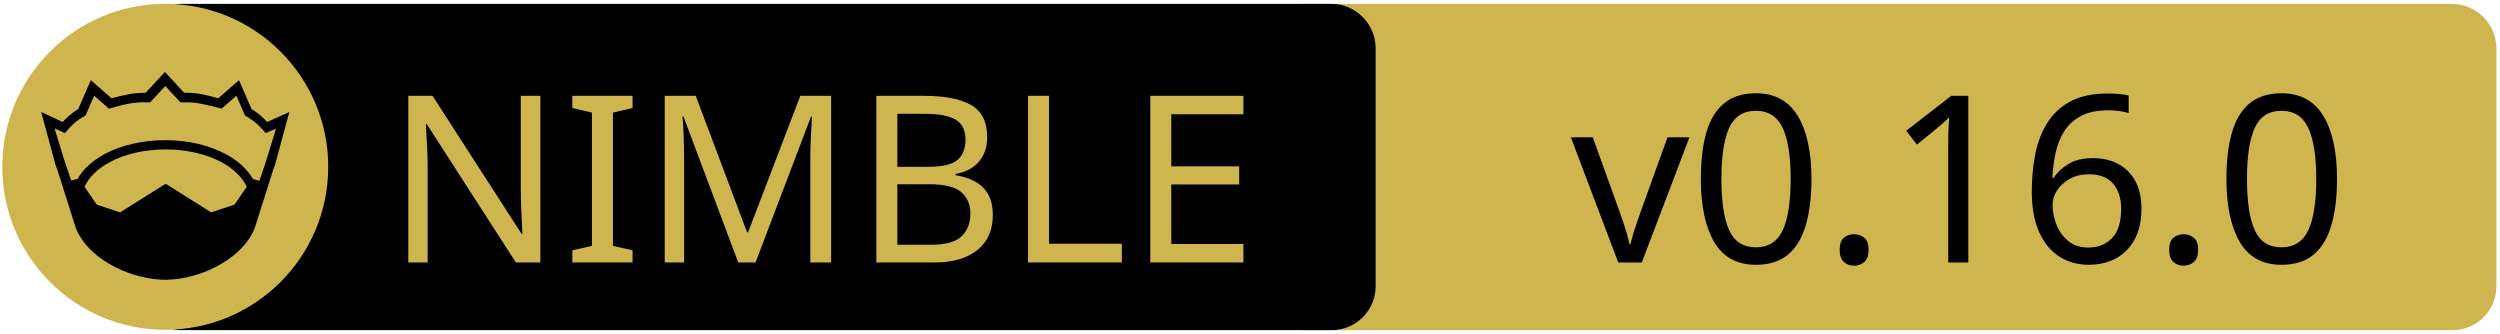
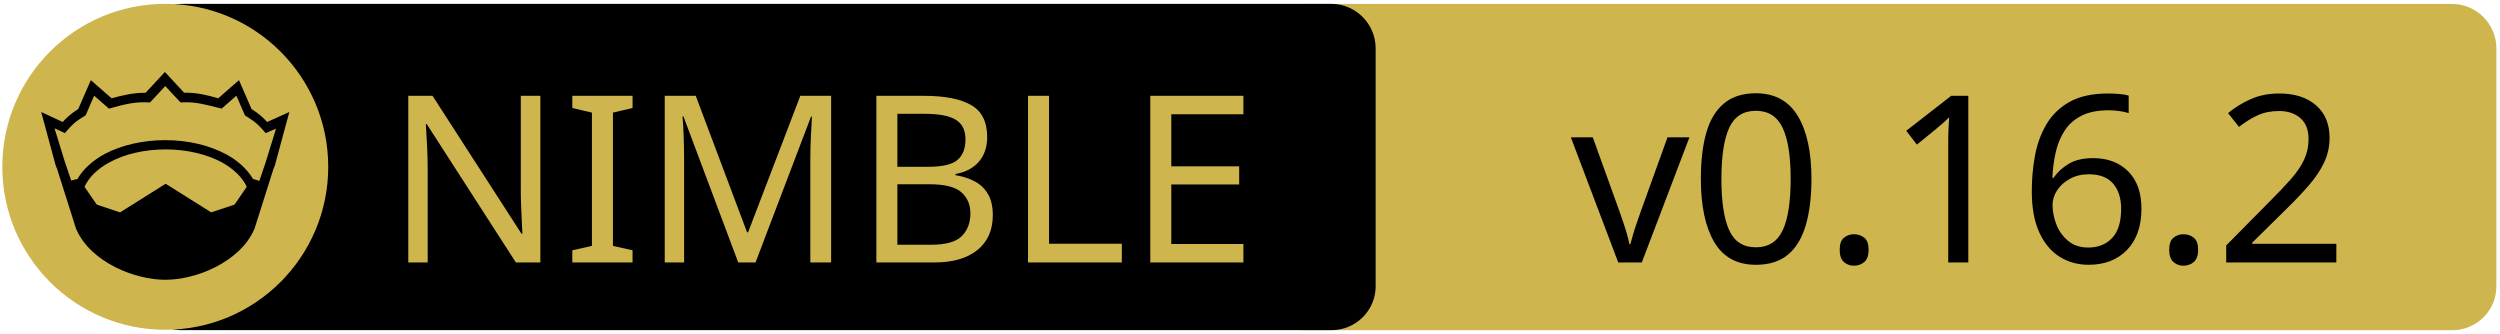
<svg xmlns="http://www.w3.org/2000/svg" xmlns:xlink="http://www.w3.org/1999/xlink" width="675" height="90" xml:space="preserve" version="1.1">
  <a xlink:href="https://github.com/izumiya-keisuke/pon2">
    <g>
      <path fill="#CEB54D" id="svg_15" d="m662.123,89.159l-310.5,0c-6.6,0 -12,-5.4 -12,-12l0,-64.1c0,-6.6 5.4,-12 12,-12l310.4,0c6.6,0 12,5.4 12,12l0,64.1c0.1,6.6 -5.3,12 -11.9,12z" />
      <path id="svg_1" d="m359.524,89.139l-310.5,0c-6.6,0 -12,-5.4 -12,-12l0,-64.1c0,-6.6 5.4,-12 12,-12l310.4,0c6.6,0 12,5.4 12,12l0,64.1c0.1,6.6 -5.3,12 -11.9,12z" />
      <rect id="svg_2" fill="none" height="45.9" width="315.3" class="st0" y="24.539" x="60.224" />
      <circle id="svg_4" fill="#CEB54D" r="44" cy="45.039" cx="44.624" class="st1" />
      <g id="XMLID_4_">
        <path id="svg_5" d="m78.124,30.239l-3.9,14.4l-0.4,1l-5.1,16.1c0,0 0,0 0,0c-2,4.7 -6.1,8.1 -10.6,10.4c-4.5,2.3 -9.5,3.4 -13.5,3.4c-4,0 -8.9,-1.1 -13.5,-3.4c-4.5,-2.3 -8.6,-5.7 -10.6,-10.4c0,0 0,0 0,0l-5.1,-16.1l-0.4,-1l-3.9,-14.4l5.8,2.7c0.9,-1 2,-2.1 4.2,-3.5l3.4,-7.8l5.6,4.9c2.9,-0.8 5.8,-1.5 9.2,-1.5l5.2,-5.6l5.2,5.6c3.4,-0.1 6.4,0.7 9.2,1.5l5.6,-4.9l3.4,7.8c2.2,1.4 3.3,2.5 4.2,3.5l6,-2.7z" />
        <g id="XMLID_6_">
          <g id="svg_6">
            <path id="svg_7" fill="#CEB54D" d="m66.624,50.439l-3.3,4.8l-6.3,2.1l-12.1,-7.6c-0.1,-0.1 -0.3,-0.1 -0.4,0l-12.1,7.6l-6.3,-2.1l-3.3,-4.8c1.2,-2.6 3.5,-4.9 6.9,-6.7c3.9,-2.1 9.2,-3.4 15,-3.4c5.7,0 11,1.3 15,3.4c3.3,1.8 5.7,4.1 6.9,6.7z" class="st1" />
          </g>
          <g id="svg_8" />
        </g>
        <g id="XMLID_5_">
          <g id="svg_9">
            <path id="svg_10" fill="#CEB54D" d="m74.524,34.739l-2.8,9.1l-1.7,5l-1.6,-0.5c0,0 -0.1,0 -0.1,0c-1.6,-2.7 -4.2,-5.1 -7.5,-6.8c-4.4,-2.3 -10,-3.7 -16.2,-3.7c-6.2,0 -11.9,1.4 -16.3,3.7c-3.3,1.8 -5.9,4.1 -7.4,6.8c0,0 -0.1,0 -0.1,0l-1.6,0.4l-1.7,-5l-2.8,-9.1l2.8,1.3l0.6,-0.7c1.2,-1.3 1.8,-2.2 4.7,-3.9l0.3,-0.2l2.3,-5.3l4,3.5l0.7,-0.2c3.2,-0.9 6.3,-1.7 9.8,-1.5l0.6,0l4.1,-4.4l4.1,4.4l0.6,0c3.5,-0.2 6.5,0.7 9.8,1.5l0.7,0.2l4,-3.5l2.3,5.3l0.3,0.2c2.9,1.8 3.5,2.6 4.7,3.9l0.6,0.7l2.8,-1.2z" class="st1" />
          </g>
          <g id="svg_11" />
        </g>
      </g>
      <text x="-442" y="-350.021" id="svg_16" font-size="63px" font-family="'PT Sans Caption', 'Tahoma', 'Helvetica Neue Medium', 'PT Sans', sans-serif" fill="#CEB54D" class="st1 st2 st3" transform="matrix(1 0 0 1 546.13 420.879)">NIMBLE</text>
-       <text x="-122.0" y="-350.012" id="svg_17" font-size="63.012px" font-family="'PT Sans Caption', 'Tahoma', 'Helvetica Neue Medium', 'PT Sans', sans-serif" fill="#000000" class="st1 st2 st3" transform="matrix(1 0 0 1 546.13 420.879)">v0.16.0</text>
+       <text x="-122.0" y="-350.012" id="svg_17" font-size="63.012px" font-family="'PT Sans Caption', 'Tahoma', 'Helvetica Neue Medium', 'PT Sans', sans-serif" fill="#000000" class="st1 st2 st3" transform="matrix(1 0 0 1 546.13 420.879)">v0.16.2</text>
    </g>
  </a>
</svg>
